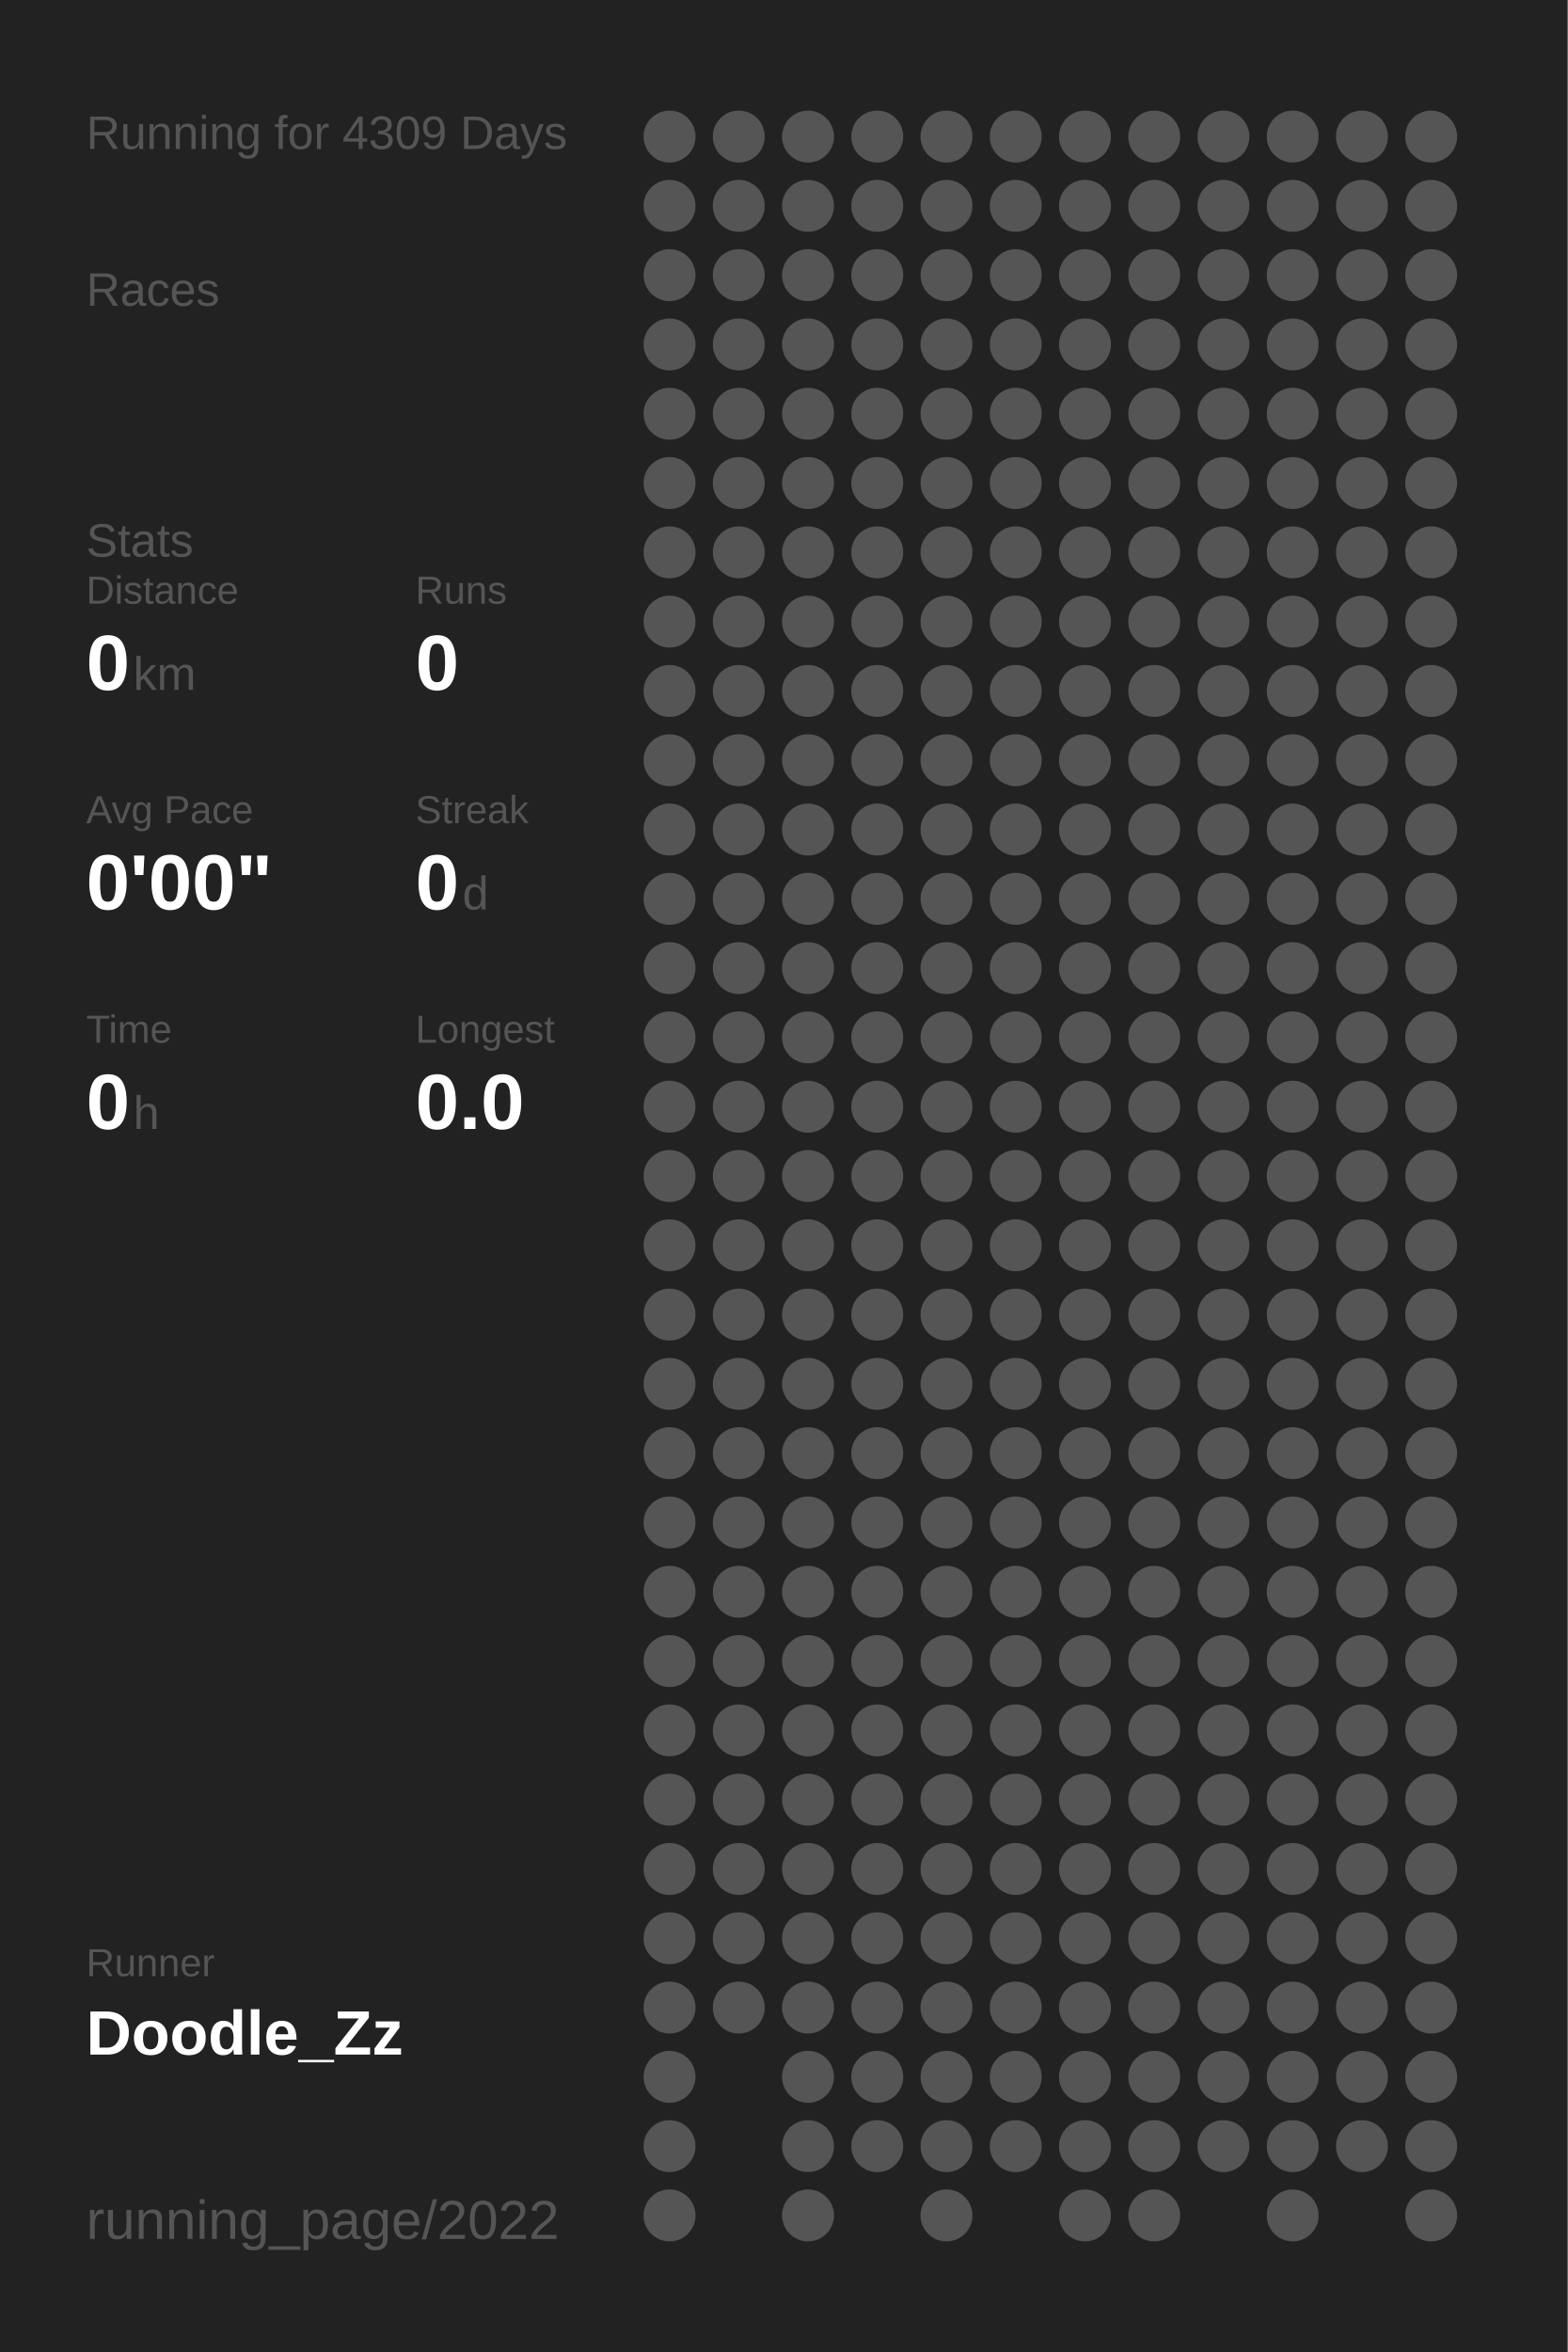
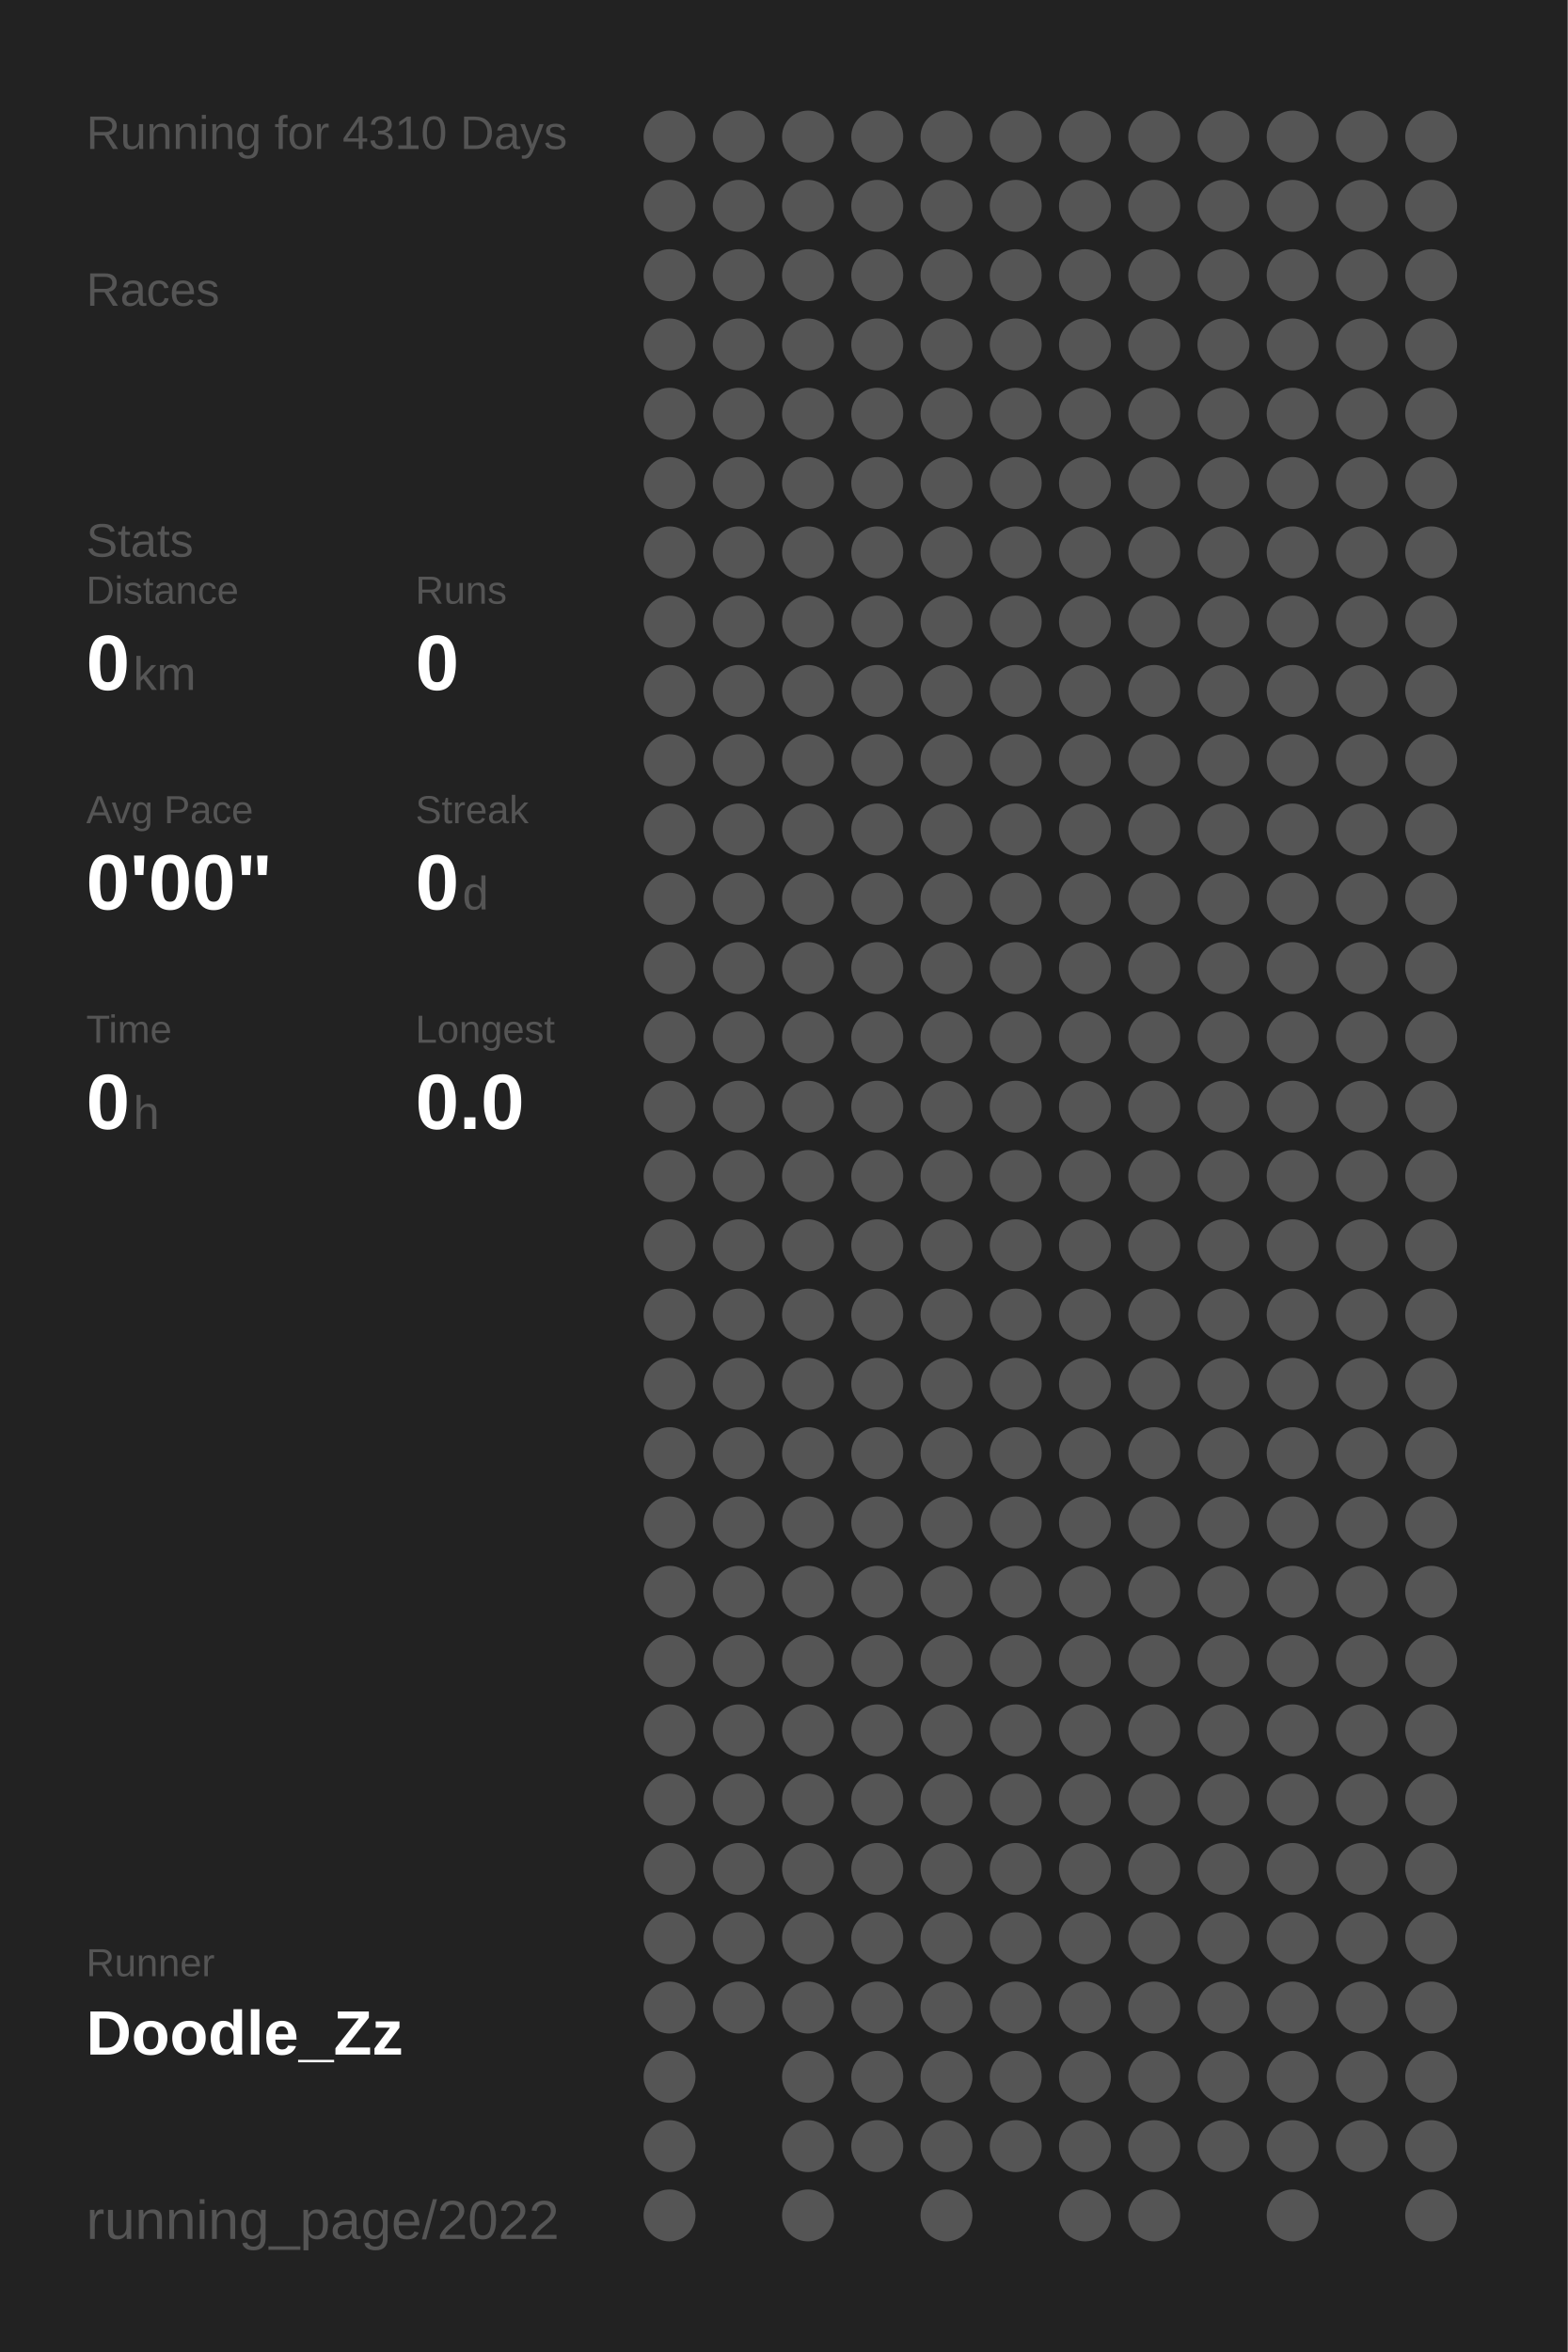
<svg xmlns="http://www.w3.org/2000/svg" baseProfile="full" height="300mm" version="1.1" viewBox="0,0,200,300" width="200mm">
  <defs />
  <rect fill="#222222" height="300" width="200" x="0" y="0" />
-   <text fill="#555555" style="font-size:6px; font-family:Arial;" x="11" y="19">Running for 4309 Days</text>
+   <text fill="#555555" style="font-size:6px; font-family:Arial;" x="11" y="19">Running for 4310 Days</text>
  <text fill="#555555" style="font-size:6px; font-family:Arial;" x="11" y="39">Races</text>
  <text fill="#555555" style="font-size:6px; font-family:Arial;" x="11" y="71">Stats</text>
  <text fill="#555555" style="font-size:5px; font-family:Arial;" x="11" y="77">Distance</text>
  <text fill="#FFFFFF" style="font-size:10px; font-family:Arial; font-weight:bold;" x="11" y="88">0</text>
  <text fill="#555555" style="font-size:6px; font-family:Arial;" x="17" y="88">km</text>
  <text fill="#555555" style="font-size:5px; font-family:Arial;" x="53" y="77">Runs</text>
  <text fill="#FFFFFF" style="font-size:10px; font-family:Arial; font-weight:bold;" x="53" y="88">0</text>
  <text fill="#555555" style="font-size:5px; font-family:Arial;" x="11" y="105">Avg Pace</text>
  <text fill="#FFFFFF" style="font-size:10px; font-family:Arial; font-weight:bold;" x="11" y="116">0'00"</text>
  <text fill="#555555" style="font-size:5px; font-family:Arial;" x="53" y="105">Streak</text>
  <text fill="#FFFFFF" style="font-size:10px; font-family:Arial; font-weight:bold;" x="53" y="116">0</text>
  <text fill="#555555" style="font-size:6px; font-family:Arial;" x="59" y="116">d</text>
  <text fill="#555555" style="font-size:5px; font-family:Arial;" x="11" y="133">Time</text>
  <text fill="#FFFFFF" style="font-size:10px; font-family:Arial; font-weight:bold;" x="11" y="144">0</text>
  <text fill="#555555" style="font-size:6px; font-family:Arial;" x="17" y="144">h</text>
  <text fill="#555555" style="font-size:5px; font-family:Arial;" x="53" y="133">Longest</text>
  <text fill="#FFFFFF" style="font-size:10px; font-family:Arial; font-weight:bold;" x="53" y="144">0.0</text>
  <text fill="#555555" style="font-size:5px; font-family:Arial;" x="11" y="252.065">Runner</text>
  <text fill="#FFFFFF" style="font-size:8px; font-family:Arial; font-weight:bold;" x="11" y="262.065">Doodle_Zz</text>
  <text fill="#555555" style="font-size:7px; font-family:Arial;" x="11" y="285.581">running_page/2022</text>
  <circle cx="85.417" cy="17.419" fill="#555555" r="3.312" />
  <circle cx="85.417" cy="26.258" fill="#555555" r="3.312" />
  <circle cx="85.417" cy="35.097" fill="#555555" r="3.312" />
  <circle cx="85.417" cy="43.935" fill="#555555" r="3.312" />
  <circle cx="85.417" cy="52.774" fill="#555555" r="3.312" />
  <circle cx="85.417" cy="61.613" fill="#555555" r="3.312" />
  <circle cx="85.417" cy="70.452" fill="#555555" r="3.312" />
  <circle cx="85.417" cy="79.29" fill="#555555" r="3.312" />
  <circle cx="85.417" cy="88.129" fill="#555555" r="3.312" />
  <circle cx="85.417" cy="96.968" fill="#555555" r="3.312" />
  <circle cx="85.417" cy="105.806" fill="#555555" r="3.312" />
  <circle cx="85.417" cy="114.645" fill="#555555" r="3.312" />
  <circle cx="85.417" cy="123.484" fill="#555555" r="3.312" />
  <circle cx="85.417" cy="132.323" fill="#555555" r="3.312" />
  <circle cx="85.417" cy="141.161" fill="#555555" r="3.312" />
  <circle cx="85.417" cy="150" fill="#555555" r="3.312" />
  <circle cx="85.417" cy="158.839" fill="#555555" r="3.312" />
  <circle cx="85.417" cy="167.677" fill="#555555" r="3.312" />
  <circle cx="85.417" cy="176.516" fill="#555555" r="3.312" />
  <circle cx="85.417" cy="185.355" fill="#555555" r="3.312" />
  <circle cx="85.417" cy="194.194" fill="#555555" r="3.312" />
  <circle cx="85.417" cy="203.032" fill="#555555" r="3.312" />
  <circle cx="85.417" cy="211.871" fill="#555555" r="3.312" />
  <circle cx="85.417" cy="220.71" fill="#555555" r="3.312" />
  <circle cx="85.417" cy="229.548" fill="#555555" r="3.312" />
  <circle cx="85.417" cy="238.387" fill="#555555" r="3.312" />
  <circle cx="85.417" cy="247.226" fill="#555555" r="3.312" />
  <circle cx="85.417" cy="256.065" fill="#555555" r="3.312" />
  <circle cx="85.417" cy="264.903" fill="#555555" r="3.312" />
  <circle cx="85.417" cy="273.742" fill="#555555" r="3.312" />
  <circle cx="85.417" cy="282.581" fill="#555555" r="3.312" />
  <circle cx="94.25" cy="17.419" fill="#555555" r="3.312" />
  <circle cx="94.25" cy="26.258" fill="#555555" r="3.312" />
  <circle cx="94.25" cy="35.097" fill="#555555" r="3.312" />
  <circle cx="94.25" cy="43.935" fill="#555555" r="3.312" />
  <circle cx="94.25" cy="52.774" fill="#555555" r="3.312" />
  <circle cx="94.25" cy="61.613" fill="#555555" r="3.312" />
  <circle cx="94.25" cy="70.452" fill="#555555" r="3.312" />
  <circle cx="94.25" cy="79.29" fill="#555555" r="3.312" />
  <circle cx="94.25" cy="88.129" fill="#555555" r="3.312" />
  <circle cx="94.25" cy="96.968" fill="#555555" r="3.312" />
  <circle cx="94.25" cy="105.806" fill="#555555" r="3.312" />
  <circle cx="94.25" cy="114.645" fill="#555555" r="3.312" />
  <circle cx="94.25" cy="123.484" fill="#555555" r="3.312" />
  <circle cx="94.25" cy="132.323" fill="#555555" r="3.312" />
  <circle cx="94.25" cy="141.161" fill="#555555" r="3.312" />
  <circle cx="94.25" cy="150" fill="#555555" r="3.312" />
  <circle cx="94.25" cy="158.839" fill="#555555" r="3.312" />
  <circle cx="94.25" cy="167.677" fill="#555555" r="3.312" />
  <circle cx="94.25" cy="176.516" fill="#555555" r="3.312" />
  <circle cx="94.25" cy="185.355" fill="#555555" r="3.312" />
  <circle cx="94.25" cy="194.194" fill="#555555" r="3.312" />
  <circle cx="94.25" cy="203.032" fill="#555555" r="3.312" />
  <circle cx="94.25" cy="211.871" fill="#555555" r="3.312" />
  <circle cx="94.25" cy="220.71" fill="#555555" r="3.312" />
  <circle cx="94.25" cy="229.548" fill="#555555" r="3.312" />
  <circle cx="94.25" cy="238.387" fill="#555555" r="3.312" />
  <circle cx="94.25" cy="247.226" fill="#555555" r="3.312" />
  <circle cx="94.25" cy="256.065" fill="#555555" r="3.312" />
  <circle cx="103.083" cy="17.419" fill="#555555" r="3.312" />
  <circle cx="103.083" cy="26.258" fill="#555555" r="3.312" />
  <circle cx="103.083" cy="35.097" fill="#555555" r="3.312" />
  <circle cx="103.083" cy="43.935" fill="#555555" r="3.312" />
  <circle cx="103.083" cy="52.774" fill="#555555" r="3.312" />
  <circle cx="103.083" cy="61.613" fill="#555555" r="3.312" />
  <circle cx="103.083" cy="70.452" fill="#555555" r="3.312" />
  <circle cx="103.083" cy="79.29" fill="#555555" r="3.312" />
  <circle cx="103.083" cy="88.129" fill="#555555" r="3.312" />
  <circle cx="103.083" cy="96.968" fill="#555555" r="3.312" />
  <circle cx="103.083" cy="105.806" fill="#555555" r="3.312" />
  <circle cx="103.083" cy="114.645" fill="#555555" r="3.312" />
  <circle cx="103.083" cy="123.484" fill="#555555" r="3.312" />
  <circle cx="103.083" cy="132.323" fill="#555555" r="3.312" />
  <circle cx="103.083" cy="141.161" fill="#555555" r="3.312" />
  <circle cx="103.083" cy="150" fill="#555555" r="3.312" />
  <circle cx="103.083" cy="158.839" fill="#555555" r="3.312" />
  <circle cx="103.083" cy="167.677" fill="#555555" r="3.312" />
  <circle cx="103.083" cy="176.516" fill="#555555" r="3.312" />
  <circle cx="103.083" cy="185.355" fill="#555555" r="3.312" />
  <circle cx="103.083" cy="194.194" fill="#555555" r="3.312" />
  <circle cx="103.083" cy="203.032" fill="#555555" r="3.312" />
  <circle cx="103.083" cy="211.871" fill="#555555" r="3.312" />
  <circle cx="103.083" cy="220.71" fill="#555555" r="3.312" />
  <circle cx="103.083" cy="229.548" fill="#555555" r="3.312" />
  <circle cx="103.083" cy="238.387" fill="#555555" r="3.312" />
  <circle cx="103.083" cy="247.226" fill="#555555" r="3.312" />
  <circle cx="103.083" cy="256.065" fill="#555555" r="3.312" />
  <circle cx="103.083" cy="264.903" fill="#555555" r="3.312" />
  <circle cx="103.083" cy="273.742" fill="#555555" r="3.312" />
  <circle cx="103.083" cy="282.581" fill="#555555" r="3.312" />
  <circle cx="111.917" cy="17.419" fill="#555555" r="3.312" />
  <circle cx="111.917" cy="26.258" fill="#555555" r="3.312" />
  <circle cx="111.917" cy="35.097" fill="#555555" r="3.312" />
  <circle cx="111.917" cy="43.935" fill="#555555" r="3.312" />
  <circle cx="111.917" cy="52.774" fill="#555555" r="3.312" />
  <circle cx="111.917" cy="61.613" fill="#555555" r="3.312" />
  <circle cx="111.917" cy="70.452" fill="#555555" r="3.312" />
  <circle cx="111.917" cy="79.29" fill="#555555" r="3.312" />
  <circle cx="111.917" cy="88.129" fill="#555555" r="3.312" />
  <circle cx="111.917" cy="96.968" fill="#555555" r="3.312" />
  <circle cx="111.917" cy="105.806" fill="#555555" r="3.312" />
  <circle cx="111.917" cy="114.645" fill="#555555" r="3.312" />
  <circle cx="111.917" cy="123.484" fill="#555555" r="3.312" />
  <circle cx="111.917" cy="132.323" fill="#555555" r="3.312" />
  <circle cx="111.917" cy="141.161" fill="#555555" r="3.312" />
  <circle cx="111.917" cy="150" fill="#555555" r="3.312" />
  <circle cx="111.917" cy="158.839" fill="#555555" r="3.312" />
  <circle cx="111.917" cy="167.677" fill="#555555" r="3.312" />
  <circle cx="111.917" cy="176.516" fill="#555555" r="3.312" />
  <circle cx="111.917" cy="185.355" fill="#555555" r="3.312" />
  <circle cx="111.917" cy="194.194" fill="#555555" r="3.312" />
  <circle cx="111.917" cy="203.032" fill="#555555" r="3.312" />
  <circle cx="111.917" cy="211.871" fill="#555555" r="3.312" />
  <circle cx="111.917" cy="220.71" fill="#555555" r="3.312" />
  <circle cx="111.917" cy="229.548" fill="#555555" r="3.312" />
  <circle cx="111.917" cy="238.387" fill="#555555" r="3.312" />
  <circle cx="111.917" cy="247.226" fill="#555555" r="3.312" />
  <circle cx="111.917" cy="256.065" fill="#555555" r="3.312" />
  <circle cx="111.917" cy="264.903" fill="#555555" r="3.312" />
  <circle cx="111.917" cy="273.742" fill="#555555" r="3.312" />
  <circle cx="120.75" cy="17.419" fill="#555555" r="3.312" />
  <circle cx="120.75" cy="26.258" fill="#555555" r="3.312" />
  <circle cx="120.75" cy="35.097" fill="#555555" r="3.312" />
  <circle cx="120.75" cy="43.935" fill="#555555" r="3.312" />
  <circle cx="120.75" cy="52.774" fill="#555555" r="3.312" />
  <circle cx="120.75" cy="61.613" fill="#555555" r="3.312" />
  <circle cx="120.75" cy="70.452" fill="#555555" r="3.312" />
  <circle cx="120.75" cy="79.29" fill="#555555" r="3.312" />
  <circle cx="120.75" cy="88.129" fill="#555555" r="3.312" />
  <circle cx="120.75" cy="96.968" fill="#555555" r="3.312" />
  <circle cx="120.75" cy="105.806" fill="#555555" r="3.312" />
  <circle cx="120.75" cy="114.645" fill="#555555" r="3.312" />
  <circle cx="120.75" cy="123.484" fill="#555555" r="3.312" />
  <circle cx="120.75" cy="132.323" fill="#555555" r="3.312" />
  <circle cx="120.75" cy="141.161" fill="#555555" r="3.312" />
  <circle cx="120.75" cy="150" fill="#555555" r="3.312" />
  <circle cx="120.75" cy="158.839" fill="#555555" r="3.312" />
  <circle cx="120.75" cy="167.677" fill="#555555" r="3.312" />
  <circle cx="120.75" cy="176.516" fill="#555555" r="3.312" />
  <circle cx="120.75" cy="185.355" fill="#555555" r="3.312" />
  <circle cx="120.75" cy="194.194" fill="#555555" r="3.312" />
  <circle cx="120.75" cy="203.032" fill="#555555" r="3.312" />
  <circle cx="120.75" cy="211.871" fill="#555555" r="3.312" />
  <circle cx="120.75" cy="220.71" fill="#555555" r="3.312" />
  <circle cx="120.75" cy="229.548" fill="#555555" r="3.312" />
  <circle cx="120.75" cy="238.387" fill="#555555" r="3.312" />
  <circle cx="120.75" cy="247.226" fill="#555555" r="3.312" />
  <circle cx="120.75" cy="256.065" fill="#555555" r="3.312" />
  <circle cx="120.75" cy="264.903" fill="#555555" r="3.312" />
  <circle cx="120.75" cy="273.742" fill="#555555" r="3.312" />
  <circle cx="120.75" cy="282.581" fill="#555555" r="3.312" />
  <circle cx="129.583" cy="17.419" fill="#555555" r="3.312" />
  <circle cx="129.583" cy="26.258" fill="#555555" r="3.312" />
  <circle cx="129.583" cy="35.097" fill="#555555" r="3.312" />
  <circle cx="129.583" cy="43.935" fill="#555555" r="3.312" />
  <circle cx="129.583" cy="52.774" fill="#555555" r="3.312" />
  <circle cx="129.583" cy="61.613" fill="#555555" r="3.312" />
  <circle cx="129.583" cy="70.452" fill="#555555" r="3.312" />
  <circle cx="129.583" cy="79.29" fill="#555555" r="3.312" />
  <circle cx="129.583" cy="88.129" fill="#555555" r="3.312" />
  <circle cx="129.583" cy="96.968" fill="#555555" r="3.312" />
  <circle cx="129.583" cy="105.806" fill="#555555" r="3.312" />
  <circle cx="129.583" cy="114.645" fill="#555555" r="3.312" />
  <circle cx="129.583" cy="123.484" fill="#555555" r="3.312" />
  <circle cx="129.583" cy="132.323" fill="#555555" r="3.312" />
  <circle cx="129.583" cy="141.161" fill="#555555" r="3.312" />
  <circle cx="129.583" cy="150" fill="#555555" r="3.312" />
  <circle cx="129.583" cy="158.839" fill="#555555" r="3.312" />
  <circle cx="129.583" cy="167.677" fill="#555555" r="3.312" />
  <circle cx="129.583" cy="176.516" fill="#555555" r="3.312" />
  <circle cx="129.583" cy="185.355" fill="#555555" r="3.312" />
  <circle cx="129.583" cy="194.194" fill="#555555" r="3.312" />
  <circle cx="129.583" cy="203.032" fill="#555555" r="3.312" />
  <circle cx="129.583" cy="211.871" fill="#555555" r="3.312" />
  <circle cx="129.583" cy="220.71" fill="#555555" r="3.312" />
  <circle cx="129.583" cy="229.548" fill="#555555" r="3.312" />
  <circle cx="129.583" cy="238.387" fill="#555555" r="3.312" />
  <circle cx="129.583" cy="247.226" fill="#555555" r="3.312" />
  <circle cx="129.583" cy="256.065" fill="#555555" r="3.312" />
  <circle cx="129.583" cy="264.903" fill="#555555" r="3.312" />
  <circle cx="129.583" cy="273.742" fill="#555555" r="3.312" />
  <circle cx="138.417" cy="17.419" fill="#555555" r="3.312" />
  <circle cx="138.417" cy="26.258" fill="#555555" r="3.312" />
  <circle cx="138.417" cy="35.097" fill="#555555" r="3.312" />
  <circle cx="138.417" cy="43.935" fill="#555555" r="3.312" />
  <circle cx="138.417" cy="52.774" fill="#555555" r="3.312" />
  <circle cx="138.417" cy="61.613" fill="#555555" r="3.312" />
  <circle cx="138.417" cy="70.452" fill="#555555" r="3.312" />
  <circle cx="138.417" cy="79.29" fill="#555555" r="3.312" />
  <circle cx="138.417" cy="88.129" fill="#555555" r="3.312" />
  <circle cx="138.417" cy="96.968" fill="#555555" r="3.312" />
  <circle cx="138.417" cy="105.806" fill="#555555" r="3.312" />
  <circle cx="138.417" cy="114.645" fill="#555555" r="3.312" />
  <circle cx="138.417" cy="123.484" fill="#555555" r="3.312" />
  <circle cx="138.417" cy="132.323" fill="#555555" r="3.312" />
  <circle cx="138.417" cy="141.161" fill="#555555" r="3.312" />
  <circle cx="138.417" cy="150" fill="#555555" r="3.312" />
  <circle cx="138.417" cy="158.839" fill="#555555" r="3.312" />
  <circle cx="138.417" cy="167.677" fill="#555555" r="3.312" />
  <circle cx="138.417" cy="176.516" fill="#555555" r="3.312" />
  <circle cx="138.417" cy="185.355" fill="#555555" r="3.312" />
  <circle cx="138.417" cy="194.194" fill="#555555" r="3.312" />
  <circle cx="138.417" cy="203.032" fill="#555555" r="3.312" />
  <circle cx="138.417" cy="211.871" fill="#555555" r="3.312" />
  <circle cx="138.417" cy="220.71" fill="#555555" r="3.312" />
  <circle cx="138.417" cy="229.548" fill="#555555" r="3.312" />
  <circle cx="138.417" cy="238.387" fill="#555555" r="3.312" />
  <circle cx="138.417" cy="247.226" fill="#555555" r="3.312" />
  <circle cx="138.417" cy="256.065" fill="#555555" r="3.312" />
  <circle cx="138.417" cy="264.903" fill="#555555" r="3.312" />
  <circle cx="138.417" cy="273.742" fill="#555555" r="3.312" />
  <circle cx="138.417" cy="282.581" fill="#555555" r="3.312" />
  <circle cx="147.25" cy="17.419" fill="#555555" r="3.312" />
  <circle cx="147.25" cy="26.258" fill="#555555" r="3.312" />
  <circle cx="147.25" cy="35.097" fill="#555555" r="3.312" />
  <circle cx="147.25" cy="43.935" fill="#555555" r="3.312" />
  <circle cx="147.25" cy="52.774" fill="#555555" r="3.312" />
  <circle cx="147.25" cy="61.613" fill="#555555" r="3.312" />
  <circle cx="147.25" cy="70.452" fill="#555555" r="3.312" />
  <circle cx="147.25" cy="79.29" fill="#555555" r="3.312" />
  <circle cx="147.25" cy="88.129" fill="#555555" r="3.312" />
  <circle cx="147.25" cy="96.968" fill="#555555" r="3.312" />
  <circle cx="147.25" cy="105.806" fill="#555555" r="3.312" />
  <circle cx="147.25" cy="114.645" fill="#555555" r="3.312" />
  <circle cx="147.25" cy="123.484" fill="#555555" r="3.312" />
  <circle cx="147.25" cy="132.323" fill="#555555" r="3.312" />
  <circle cx="147.25" cy="141.161" fill="#555555" r="3.312" />
  <circle cx="147.25" cy="150" fill="#555555" r="3.312" />
  <circle cx="147.25" cy="158.839" fill="#555555" r="3.312" />
  <circle cx="147.25" cy="167.677" fill="#555555" r="3.312" />
  <circle cx="147.25" cy="176.516" fill="#555555" r="3.312" />
  <circle cx="147.25" cy="185.355" fill="#555555" r="3.312" />
  <circle cx="147.25" cy="194.194" fill="#555555" r="3.312" />
  <circle cx="147.25" cy="203.032" fill="#555555" r="3.312" />
  <circle cx="147.25" cy="211.871" fill="#555555" r="3.312" />
  <circle cx="147.25" cy="220.71" fill="#555555" r="3.312" />
  <circle cx="147.25" cy="229.548" fill="#555555" r="3.312" />
  <circle cx="147.25" cy="238.387" fill="#555555" r="3.312" />
  <circle cx="147.25" cy="247.226" fill="#555555" r="3.312" />
  <circle cx="147.25" cy="256.065" fill="#555555" r="3.312" />
  <circle cx="147.25" cy="264.903" fill="#555555" r="3.312" />
  <circle cx="147.25" cy="273.742" fill="#555555" r="3.312" />
  <circle cx="147.25" cy="282.581" fill="#555555" r="3.312" />
  <circle cx="156.083" cy="17.419" fill="#555555" r="3.312" />
  <circle cx="156.083" cy="26.258" fill="#555555" r="3.312" />
  <circle cx="156.083" cy="35.097" fill="#555555" r="3.312" />
  <circle cx="156.083" cy="43.935" fill="#555555" r="3.312" />
  <circle cx="156.083" cy="52.774" fill="#555555" r="3.312" />
  <circle cx="156.083" cy="61.613" fill="#555555" r="3.312" />
  <circle cx="156.083" cy="70.452" fill="#555555" r="3.312" />
  <circle cx="156.083" cy="79.29" fill="#555555" r="3.312" />
  <circle cx="156.083" cy="88.129" fill="#555555" r="3.312" />
  <circle cx="156.083" cy="96.968" fill="#555555" r="3.312" />
  <circle cx="156.083" cy="105.806" fill="#555555" r="3.312" />
  <circle cx="156.083" cy="114.645" fill="#555555" r="3.312" />
  <circle cx="156.083" cy="123.484" fill="#555555" r="3.312" />
  <circle cx="156.083" cy="132.323" fill="#555555" r="3.312" />
  <circle cx="156.083" cy="141.161" fill="#555555" r="3.312" />
  <circle cx="156.083" cy="150" fill="#555555" r="3.312" />
  <circle cx="156.083" cy="158.839" fill="#555555" r="3.312" />
  <circle cx="156.083" cy="167.677" fill="#555555" r="3.312" />
  <circle cx="156.083" cy="176.516" fill="#555555" r="3.312" />
  <circle cx="156.083" cy="185.355" fill="#555555" r="3.312" />
  <circle cx="156.083" cy="194.194" fill="#555555" r="3.312" />
  <circle cx="156.083" cy="203.032" fill="#555555" r="3.312" />
  <circle cx="156.083" cy="211.871" fill="#555555" r="3.312" />
  <circle cx="156.083" cy="220.71" fill="#555555" r="3.312" />
  <circle cx="156.083" cy="229.548" fill="#555555" r="3.312" />
  <circle cx="156.083" cy="238.387" fill="#555555" r="3.312" />
  <circle cx="156.083" cy="247.226" fill="#555555" r="3.312" />
  <circle cx="156.083" cy="256.065" fill="#555555" r="3.312" />
  <circle cx="156.083" cy="264.903" fill="#555555" r="3.312" />
  <circle cx="156.083" cy="273.742" fill="#555555" r="3.312" />
  <circle cx="164.917" cy="17.419" fill="#555555" r="3.312" />
  <circle cx="164.917" cy="26.258" fill="#555555" r="3.312" />
  <circle cx="164.917" cy="35.097" fill="#555555" r="3.312" />
  <circle cx="164.917" cy="43.935" fill="#555555" r="3.312" />
  <circle cx="164.917" cy="52.774" fill="#555555" r="3.312" />
  <circle cx="164.917" cy="61.613" fill="#555555" r="3.312" />
  <circle cx="164.917" cy="70.452" fill="#555555" r="3.312" />
  <circle cx="164.917" cy="79.29" fill="#555555" r="3.312" />
  <circle cx="164.917" cy="88.129" fill="#555555" r="3.312" />
  <circle cx="164.917" cy="96.968" fill="#555555" r="3.312" />
  <circle cx="164.917" cy="105.806" fill="#555555" r="3.312" />
  <circle cx="164.917" cy="114.645" fill="#555555" r="3.312" />
  <circle cx="164.917" cy="123.484" fill="#555555" r="3.312" />
  <circle cx="164.917" cy="132.323" fill="#555555" r="3.312" />
  <circle cx="164.917" cy="141.161" fill="#555555" r="3.312" />
  <circle cx="164.917" cy="150" fill="#555555" r="3.312" />
  <circle cx="164.917" cy="158.839" fill="#555555" r="3.312" />
  <circle cx="164.917" cy="167.677" fill="#555555" r="3.312" />
  <circle cx="164.917" cy="176.516" fill="#555555" r="3.312" />
  <circle cx="164.917" cy="185.355" fill="#555555" r="3.312" />
  <circle cx="164.917" cy="194.194" fill="#555555" r="3.312" />
  <circle cx="164.917" cy="203.032" fill="#555555" r="3.312" />
  <circle cx="164.917" cy="211.871" fill="#555555" r="3.312" />
  <circle cx="164.917" cy="220.71" fill="#555555" r="3.312" />
  <circle cx="164.917" cy="229.548" fill="#555555" r="3.312" />
  <circle cx="164.917" cy="238.387" fill="#555555" r="3.312" />
  <circle cx="164.917" cy="247.226" fill="#555555" r="3.312" />
  <circle cx="164.917" cy="256.065" fill="#555555" r="3.312" />
  <circle cx="164.917" cy="264.903" fill="#555555" r="3.312" />
  <circle cx="164.917" cy="273.742" fill="#555555" r="3.312" />
  <circle cx="164.917" cy="282.581" fill="#555555" r="3.312" />
  <circle cx="173.75" cy="17.419" fill="#555555" r="3.312" />
  <circle cx="173.75" cy="26.258" fill="#555555" r="3.312" />
  <circle cx="173.75" cy="35.097" fill="#555555" r="3.312" />
  <circle cx="173.75" cy="43.935" fill="#555555" r="3.312" />
  <circle cx="173.75" cy="52.774" fill="#555555" r="3.312" />
  <circle cx="173.75" cy="61.613" fill="#555555" r="3.312" />
  <circle cx="173.75" cy="70.452" fill="#555555" r="3.312" />
  <circle cx="173.75" cy="79.29" fill="#555555" r="3.312" />
  <circle cx="173.75" cy="88.129" fill="#555555" r="3.312" />
  <circle cx="173.75" cy="96.968" fill="#555555" r="3.312" />
  <circle cx="173.75" cy="105.806" fill="#555555" r="3.312" />
  <circle cx="173.75" cy="114.645" fill="#555555" r="3.312" />
  <circle cx="173.75" cy="123.484" fill="#555555" r="3.312" />
  <circle cx="173.75" cy="132.323" fill="#555555" r="3.312" />
  <circle cx="173.75" cy="141.161" fill="#555555" r="3.312" />
  <circle cx="173.75" cy="150" fill="#555555" r="3.312" />
  <circle cx="173.75" cy="158.839" fill="#555555" r="3.312" />
  <circle cx="173.75" cy="167.677" fill="#555555" r="3.312" />
  <circle cx="173.75" cy="176.516" fill="#555555" r="3.312" />
  <circle cx="173.75" cy="185.355" fill="#555555" r="3.312" />
  <circle cx="173.75" cy="194.194" fill="#555555" r="3.312" />
  <circle cx="173.75" cy="203.032" fill="#555555" r="3.312" />
  <circle cx="173.75" cy="211.871" fill="#555555" r="3.312" />
  <circle cx="173.75" cy="220.71" fill="#555555" r="3.312" />
  <circle cx="173.75" cy="229.548" fill="#555555" r="3.312" />
  <circle cx="173.75" cy="238.387" fill="#555555" r="3.312" />
  <circle cx="173.75" cy="247.226" fill="#555555" r="3.312" />
  <circle cx="173.75" cy="256.065" fill="#555555" r="3.312" />
  <circle cx="173.75" cy="264.903" fill="#555555" r="3.312" />
  <circle cx="173.75" cy="273.742" fill="#555555" r="3.312" />
  <circle cx="182.583" cy="17.419" fill="#555555" r="3.312" />
  <circle cx="182.583" cy="26.258" fill="#555555" r="3.312" />
  <circle cx="182.583" cy="35.097" fill="#555555" r="3.312" />
  <circle cx="182.583" cy="43.935" fill="#555555" r="3.312" />
  <circle cx="182.583" cy="52.774" fill="#555555" r="3.312" />
  <circle cx="182.583" cy="61.613" fill="#555555" r="3.312" />
  <circle cx="182.583" cy="70.452" fill="#555555" r="3.312" />
  <circle cx="182.583" cy="79.29" fill="#555555" r="3.312" />
  <circle cx="182.583" cy="88.129" fill="#555555" r="3.312" />
  <circle cx="182.583" cy="96.968" fill="#555555" r="3.312" />
  <circle cx="182.583" cy="105.806" fill="#555555" r="3.312" />
  <circle cx="182.583" cy="114.645" fill="#555555" r="3.312" />
  <circle cx="182.583" cy="123.484" fill="#555555" r="3.312" />
  <circle cx="182.583" cy="132.323" fill="#555555" r="3.312" />
  <circle cx="182.583" cy="141.161" fill="#555555" r="3.312" />
  <circle cx="182.583" cy="150" fill="#555555" r="3.312" />
  <circle cx="182.583" cy="158.839" fill="#555555" r="3.312" />
  <circle cx="182.583" cy="167.677" fill="#555555" r="3.312" />
  <circle cx="182.583" cy="176.516" fill="#555555" r="3.312" />
  <circle cx="182.583" cy="185.355" fill="#555555" r="3.312" />
  <circle cx="182.583" cy="194.194" fill="#555555" r="3.312" />
  <circle cx="182.583" cy="203.032" fill="#555555" r="3.312" />
  <circle cx="182.583" cy="211.871" fill="#555555" r="3.312" />
  <circle cx="182.583" cy="220.71" fill="#555555" r="3.312" />
  <circle cx="182.583" cy="229.548" fill="#555555" r="3.312" />
  <circle cx="182.583" cy="238.387" fill="#555555" r="3.312" />
  <circle cx="182.583" cy="247.226" fill="#555555" r="3.312" />
  <circle cx="182.583" cy="256.065" fill="#555555" r="3.312" />
  <circle cx="182.583" cy="264.903" fill="#555555" r="3.312" />
  <circle cx="182.583" cy="273.742" fill="#555555" r="3.312" />
  <circle cx="182.583" cy="282.581" fill="#555555" r="3.312" />
</svg>
